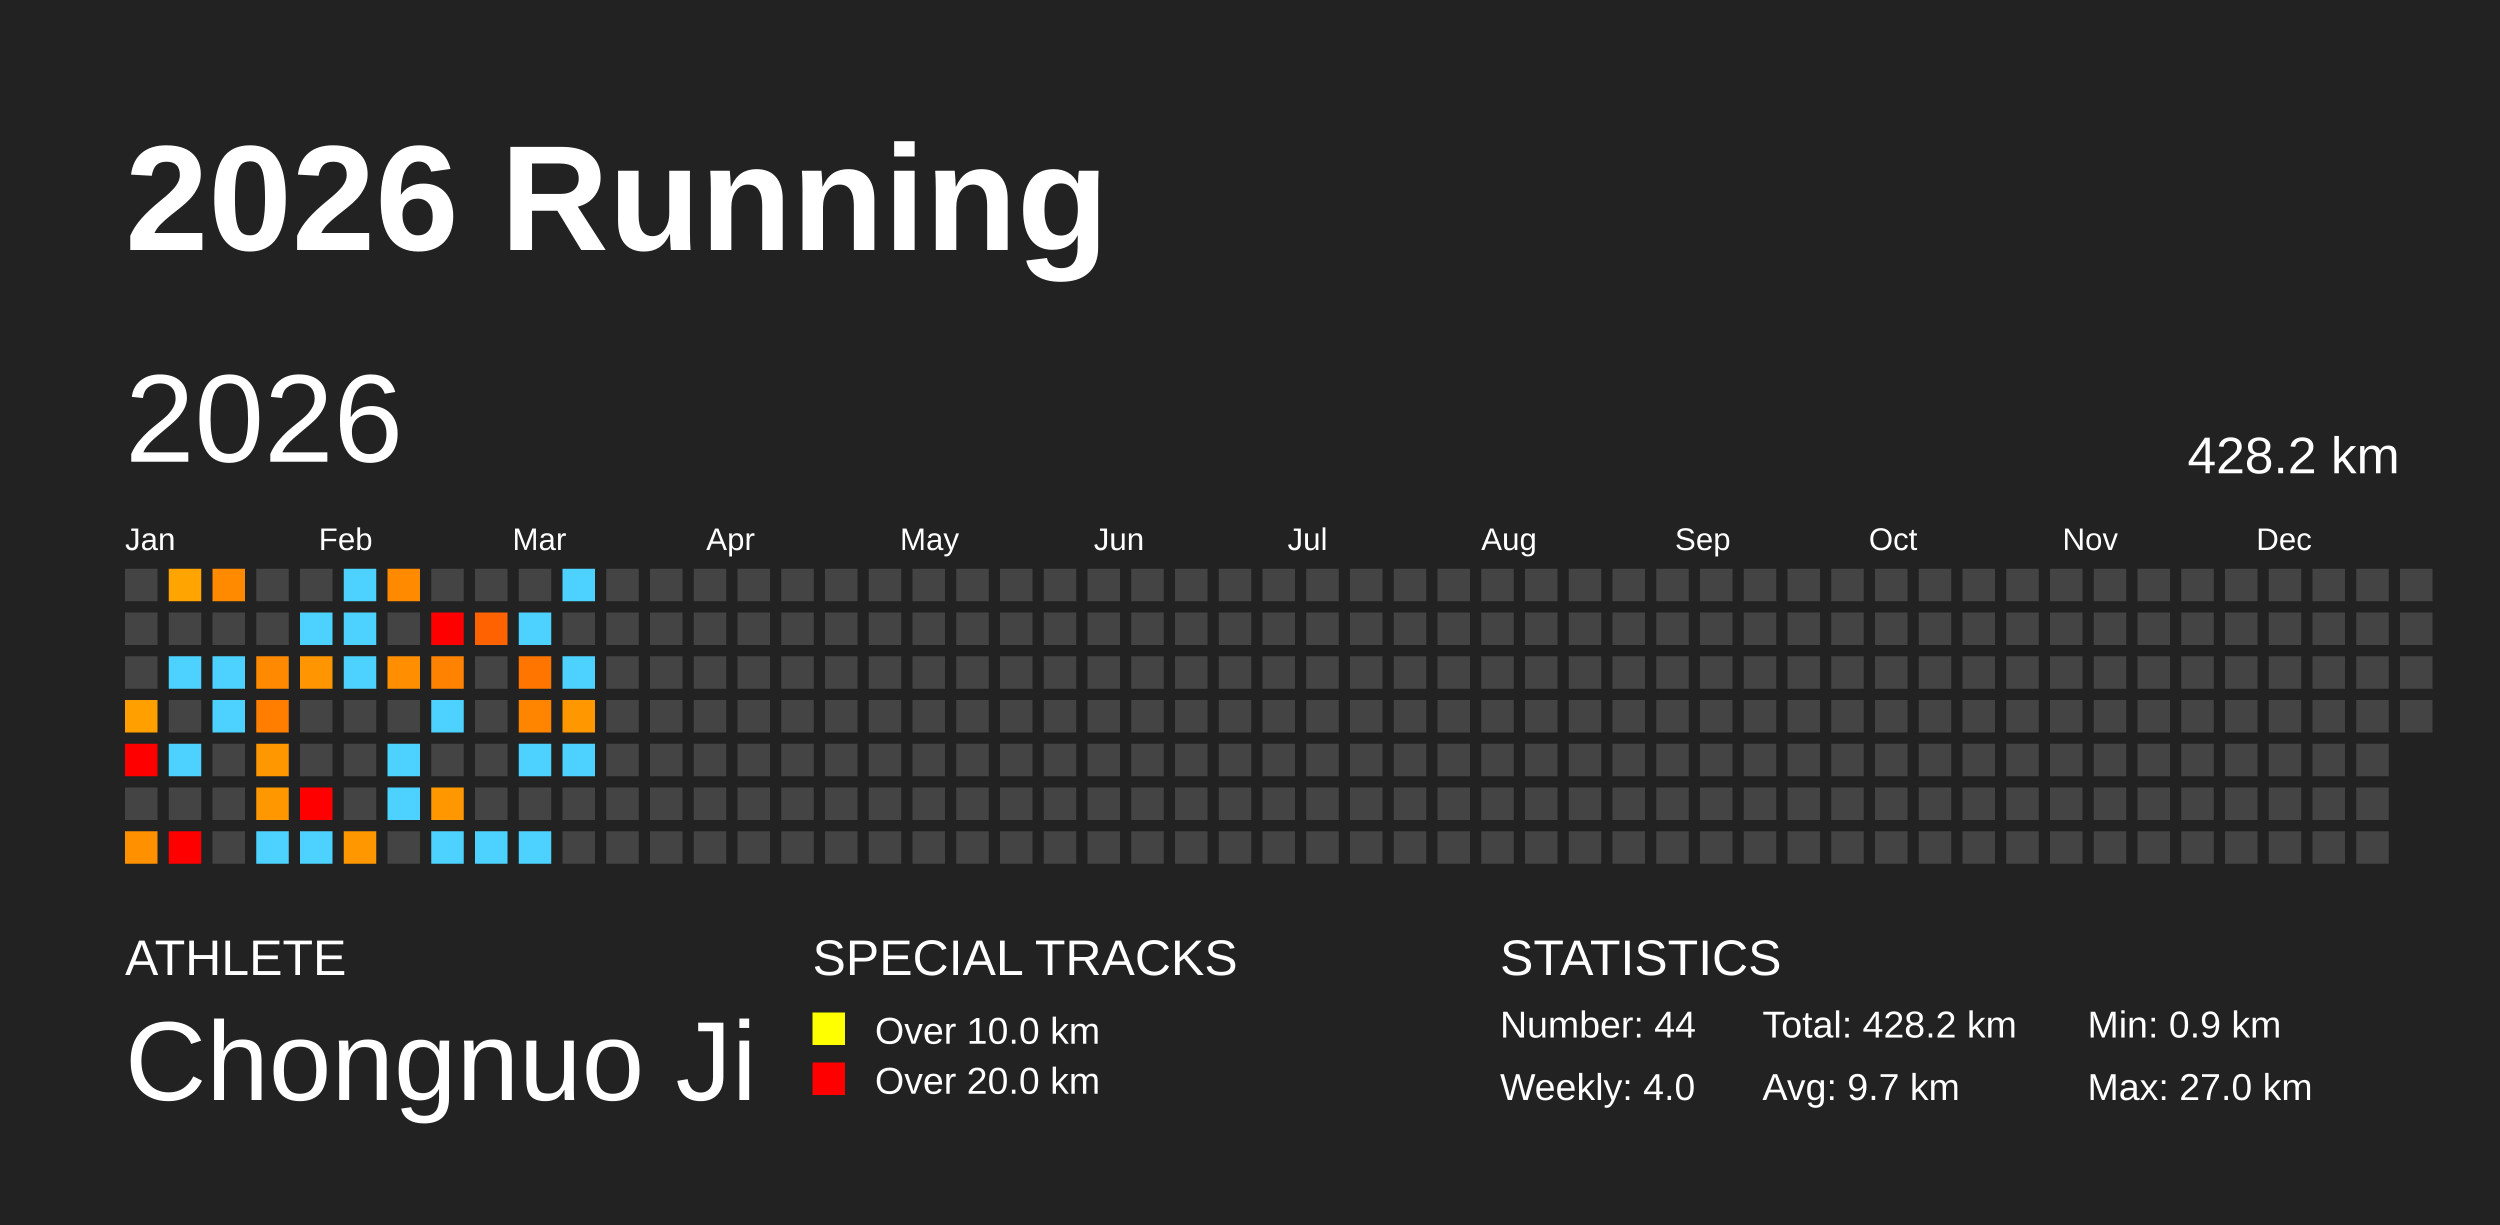
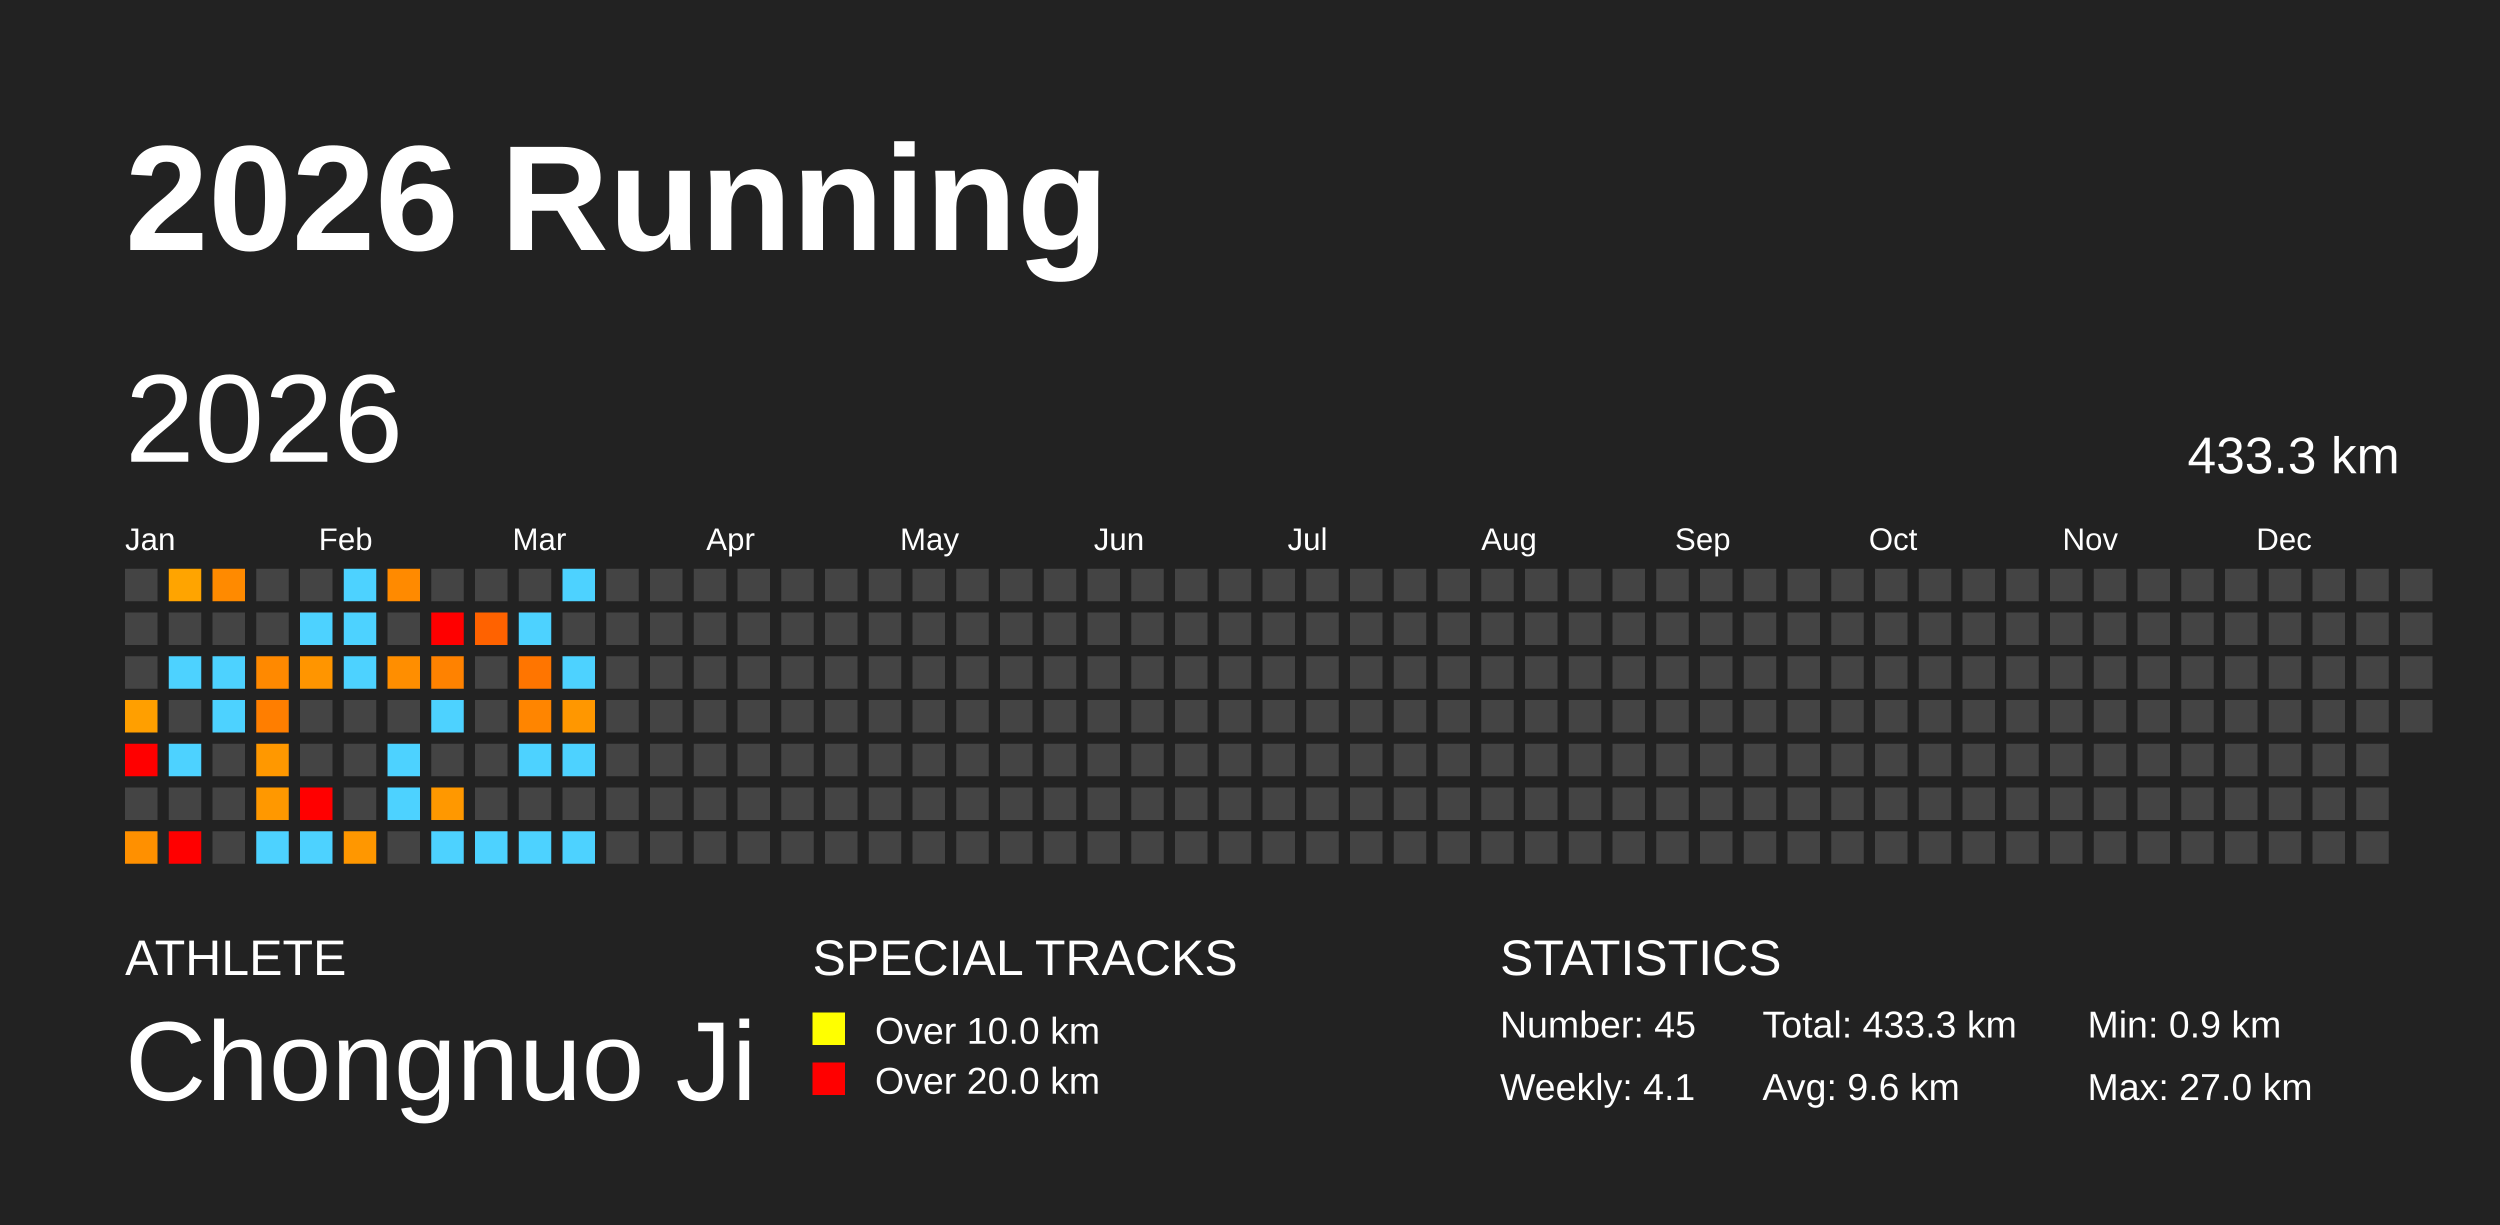
<svg xmlns="http://www.w3.org/2000/svg" baseProfile="full" height="98mm" version="1.1" viewBox="0,0,200,98" width="200mm">
  <defs />
  <rect fill="#222222" height="98" width="200" x="0" y="0" />
  <text fill="#FFFFFF" style="font-size:12px; font-family:Arial; font-weight:bold;" x="10" y="20">2026 Running</text>
  <text fill="#FFFFFF" style="font-size:4px; font-family:Arial" x="10" y="78">ATHLETE</text>
  <text fill="#FFFFFF" style="font-size:9px; font-family:Arial" x="10" y="88">Chongnuo Ji</text>
  <text fill="#FFFFFF" style="font-size:4px; font-family:Arial" x="65" y="78">SPECIAL TRACKS</text>
  <rect fill="yellow" height="2.6" width="2.6" x="65" y="81" />
  <text fill="#FFFFFF" style="font-size:3px; font-family:Arial" x="70" y="83.5">Over 10.0 km</text>
  <rect fill="red" height="2.6" width="2.6" x="65" y="85" />
  <text fill="#FFFFFF" style="font-size:3px; font-family:Arial" x="70" y="87.5">Over 20.0 km</text>
  <text fill="#FFFFFF" style="font-size:4px; font-family:Arial" x="120" y="78">STATISTICS</text>
-   <text fill="#FFFFFF" style="font-size:3px; font-family:Arial" x="120" y="83">Number: 44</text>
-   <text fill="#FFFFFF" style="font-size:3px; font-family:Arial" x="120" y="88">Weekly: 4.0</text>
-   <text fill="#FFFFFF" style="font-size:3px; font-family:Arial" x="141" y="83">Total: 428.2 km</text>
-   <text fill="#FFFFFF" style="font-size:3px; font-family:Arial" x="141" y="88">Avg: 9.7 km</text>
+   <text fill="#FFFFFF" style="font-size:3px; font-family:Arial" x="120" y="83">Number: 45</text>
+   <text fill="#FFFFFF" style="font-size:3px; font-family:Arial" x="120" y="88">Weekly: 4.1</text>
+   <text fill="#FFFFFF" style="font-size:3px; font-family:Arial" x="141" y="83">Total: 433.3 km</text>
+   <text fill="#FFFFFF" style="font-size:3px; font-family:Arial" x="141" y="88">Avg: 9.6 km</text>
  <text fill="#FFFFFF" style="font-size:3px; font-family:Arial" x="167" y="83">Min: 0.9 km</text>
  <text fill="#FFFFFF" style="font-size:3px; font-family:Arial" x="167" y="88">Max: 27.0 km</text>
  <text dominant-baseline="hanging" fill="#FFFFFF" style="font-size:10.0px; font-family:Arial;" x="10" y="30">2026</text>
-   <text dominant-baseline="hanging" fill="#FFFFFF" style="font-size:4.125px; font-family:Arial;" x="175" y="35">428.2 km</text>
+   <text dominant-baseline="hanging" fill="#FFFFFF" style="font-size:4.125px; font-family:Arial;" x="175" y="35">433.3 km</text>
  <text fill="#FFFFFF" style="font-size:2.5px; font-family:Arial" x="10.0" y="44">Jan</text>
  <text fill="#FFFFFF" style="font-size:2.5px; font-family:Arial" x="25.5" y="44">Feb</text>
  <text fill="#FFFFFF" style="font-size:2.5px; font-family:Arial" x="41.0" y="44">Mar</text>
  <text fill="#FFFFFF" style="font-size:2.5px; font-family:Arial" x="56.5" y="44">Apr</text>
  <text fill="#FFFFFF" style="font-size:2.5px; font-family:Arial" x="72.0" y="44">May</text>
  <text fill="#FFFFFF" style="font-size:2.5px; font-family:Arial" x="87.5" y="44">Jun</text>
  <text fill="#FFFFFF" style="font-size:2.5px; font-family:Arial" x="103.0" y="44">Jul</text>
  <text fill="#FFFFFF" style="font-size:2.5px; font-family:Arial" x="118.5" y="44">Aug</text>
  <text fill="#FFFFFF" style="font-size:2.5px; font-family:Arial" x="134.0" y="44">Sep</text>
  <text fill="#FFFFFF" style="font-size:2.5px; font-family:Arial" x="149.5" y="44">Oct</text>
  <text fill="#FFFFFF" style="font-size:2.5px; font-family:Arial" x="165.0" y="44">Nov</text>
  <text fill="#FFFFFF" style="font-size:2.5px; font-family:Arial" x="180.5" y="44">Dec</text>
  <rect fill="#444444" height="2.6" width="2.6" x="10.0" y="45.5" />
  <rect fill="#444444" height="2.6" width="2.6" x="10.0" y="49.0" />
  <rect fill="#444444" height="2.6" width="2.6" x="10.0" y="52.5" />
  <rect fill="#ff9f00" height="2.6" width="2.6" x="10.0" y="56.0" />
  <rect fill="red" height="2.6" width="2.6" x="10.0" y="59.5" />
  <rect fill="#444444" height="2.6" width="2.6" x="10.0" y="63.0" />
  <rect fill="#ff9000" height="2.6" width="2.6" x="10.0" y="66.5" />
  <rect fill="#ffa400" height="2.6" width="2.6" x="13.5" y="45.5" />
  <rect fill="#444444" height="2.6" width="2.6" x="13.5" y="49.0" />
  <rect fill="#4dd2ff" height="2.6" width="2.6" x="13.5" y="52.5" />
  <rect fill="#444444" height="2.6" width="2.6" x="13.5" y="56.0" />
  <rect fill="#4dd2ff" height="2.6" width="2.6" x="13.5" y="59.5" />
  <rect fill="#444444" height="2.6" width="2.6" x="13.5" y="63.0" />
  <rect fill="red" height="2.6" width="2.6" x="13.5" y="66.5" />
  <rect fill="#ff8a00" height="2.6" width="2.6" x="17.0" y="45.5" />
  <rect fill="#444444" height="2.6" width="2.6" x="17.0" y="49.0" />
  <rect fill="#4dd2ff" height="2.6" width="2.6" x="17.0" y="52.5" />
  <rect fill="#4dd2ff" height="2.6" width="2.6" x="17.0" y="56.0" />
  <rect fill="#444444" height="2.6" width="2.6" x="17.0" y="59.5" />
  <rect fill="#444444" height="2.6" width="2.6" x="17.0" y="63.0" />
  <rect fill="#444444" height="2.6" width="2.6" x="17.0" y="66.5" />
  <rect fill="#444444" height="2.6" width="2.6" x="20.5" y="45.5" />
  <rect fill="#444444" height="2.6" width="2.6" x="20.5" y="49.0" />
  <rect fill="#ff8900" height="2.6" width="2.6" x="20.5" y="52.5" />
  <rect fill="#ff7e00" height="2.6" width="2.6" x="20.5" y="56.0" />
  <rect fill="#ff9800" height="2.6" width="2.6" x="20.5" y="59.5" />
  <rect fill="#ff9800" height="2.6" width="2.6" x="20.5" y="63.0" />
  <rect fill="#4dd2ff" height="2.6" width="2.6" x="20.5" y="66.5" />
  <rect fill="#444444" height="2.6" width="2.6" x="24.0" y="45.5" />
  <rect fill="#4dd2ff" height="2.6" width="2.6" x="24.0" y="49.0" />
  <rect fill="#ff9500" height="2.6" width="2.6" x="24.0" y="52.5" />
  <rect fill="#444444" height="2.6" width="2.6" x="24.0" y="56.0" />
  <rect fill="#444444" height="2.6" width="2.6" x="24.0" y="59.5" />
  <rect fill="red" height="2.6" width="2.6" x="24.0" y="63.0" />
  <rect fill="#4dd2ff" height="2.6" width="2.6" x="24.0" y="66.5" />
  <rect fill="#4dd2ff" height="2.6" width="2.6" x="27.5" y="45.5" />
  <rect fill="#4dd2ff" height="2.6" width="2.6" x="27.5" y="49.0" />
  <rect fill="#4dd2ff" height="2.6" width="2.6" x="27.5" y="52.5" />
  <rect fill="#444444" height="2.6" width="2.6" x="27.5" y="56.0" />
  <rect fill="#444444" height="2.6" width="2.6" x="27.5" y="59.5" />
  <rect fill="#444444" height="2.6" width="2.6" x="27.5" y="63.0" />
  <rect fill="#ff9700" height="2.6" width="2.6" x="27.5" y="66.5" />
  <rect fill="#ff8a00" height="2.6" width="2.6" x="31.0" y="45.5" />
  <rect fill="#444444" height="2.6" width="2.6" x="31.0" y="49.0" />
  <rect fill="#ff8e00" height="2.6" width="2.6" x="31.0" y="52.5" />
  <rect fill="#444444" height="2.6" width="2.6" x="31.0" y="56.0" />
  <rect fill="#4dd2ff" height="2.6" width="2.6" x="31.0" y="59.5" />
  <rect fill="#4dd2ff" height="2.6" width="2.6" x="31.0" y="63.0" />
  <rect fill="#444444" height="2.6" width="2.6" x="31.0" y="66.5" />
  <rect fill="#444444" height="2.6" width="2.6" x="34.5" y="45.5" />
  <rect fill="red" height="2.6" width="2.6" x="34.5" y="49.0" />
  <rect fill="#ff8200" height="2.6" width="2.6" x="34.5" y="52.5" />
  <rect fill="#4dd2ff" height="2.6" width="2.6" x="34.5" y="56.0" />
  <rect fill="#444444" height="2.6" width="2.6" x="34.5" y="59.5" />
  <rect fill="#ff9800" height="2.6" width="2.6" x="34.5" y="63.0" />
  <rect fill="#4dd2ff" height="2.6" width="2.6" x="34.5" y="66.5" />
  <rect fill="#444444" height="2.6" width="2.6" x="38.0" y="45.5" />
  <rect fill="#ff6200" height="2.6" width="2.6" x="38.0" y="49.0" />
  <rect fill="#444444" height="2.6" width="2.6" x="38.0" y="52.5" />
  <rect fill="#444444" height="2.6" width="2.6" x="38.0" y="56.0" />
  <rect fill="#444444" height="2.6" width="2.6" x="38.0" y="59.5" />
  <rect fill="#444444" height="2.6" width="2.6" x="38.0" y="63.0" />
  <rect fill="#4dd2ff" height="2.6" width="2.6" x="38.0" y="66.5" />
  <rect fill="#444444" height="2.6" width="2.6" x="41.5" y="45.5" />
  <rect fill="#4dd2ff" height="2.6" width="2.6" x="41.5" y="49.0" />
  <rect fill="#ff7500" height="2.6" width="2.6" x="41.5" y="52.5" />
  <rect fill="#ff8500" height="2.6" width="2.6" x="41.5" y="56.0" />
  <rect fill="#4dd2ff" height="2.6" width="2.6" x="41.5" y="59.5" />
  <rect fill="#444444" height="2.6" width="2.6" x="41.5" y="63.0" />
  <rect fill="#4dd2ff" height="2.6" width="2.6" x="41.5" y="66.5" />
  <rect fill="#4dd2ff" height="2.6" width="2.6" x="45.0" y="45.5" />
  <rect fill="#444444" height="2.6" width="2.6" x="45.0" y="49.0" />
  <rect fill="#4dd2ff" height="2.6" width="2.6" x="45.0" y="52.5" />
  <rect fill="#ff9700" height="2.6" width="2.6" x="45.0" y="56.0" />
  <rect fill="#4dd2ff" height="2.6" width="2.6" x="45.0" y="59.5" />
  <rect fill="#444444" height="2.6" width="2.6" x="45.0" y="63.0" />
-   <rect fill="#444444" height="2.6" width="2.6" x="45.0" y="66.5" />
+   <rect fill="#4dd2ff" height="2.6" width="2.6" x="45.0" y="66.5" />
  <rect fill="#444444" height="2.6" width="2.6" x="48.5" y="45.5" />
  <rect fill="#444444" height="2.6" width="2.6" x="48.5" y="49.0" />
  <rect fill="#444444" height="2.6" width="2.6" x="48.5" y="52.5" />
  <rect fill="#444444" height="2.6" width="2.6" x="48.5" y="56.0" />
  <rect fill="#444444" height="2.6" width="2.6" x="48.5" y="59.5" />
  <rect fill="#444444" height="2.6" width="2.6" x="48.5" y="63.0" />
  <rect fill="#444444" height="2.6" width="2.6" x="48.5" y="66.5" />
  <rect fill="#444444" height="2.6" width="2.6" x="52.0" y="45.5" />
  <rect fill="#444444" height="2.6" width="2.6" x="52.0" y="49.0" />
  <rect fill="#444444" height="2.6" width="2.6" x="52.0" y="52.5" />
  <rect fill="#444444" height="2.6" width="2.6" x="52.0" y="56.0" />
  <rect fill="#444444" height="2.6" width="2.6" x="52.0" y="59.5" />
  <rect fill="#444444" height="2.6" width="2.6" x="52.0" y="63.0" />
  <rect fill="#444444" height="2.6" width="2.6" x="52.0" y="66.5" />
  <rect fill="#444444" height="2.6" width="2.6" x="55.5" y="45.5" />
  <rect fill="#444444" height="2.6" width="2.6" x="55.5" y="49.0" />
  <rect fill="#444444" height="2.6" width="2.6" x="55.5" y="52.5" />
  <rect fill="#444444" height="2.6" width="2.6" x="55.5" y="56.0" />
  <rect fill="#444444" height="2.6" width="2.6" x="55.5" y="59.5" />
  <rect fill="#444444" height="2.6" width="2.6" x="55.5" y="63.0" />
  <rect fill="#444444" height="2.6" width="2.6" x="55.5" y="66.5" />
  <rect fill="#444444" height="2.6" width="2.6" x="59.0" y="45.5" />
  <rect fill="#444444" height="2.6" width="2.6" x="59.0" y="49.0" />
  <rect fill="#444444" height="2.6" width="2.6" x="59.0" y="52.5" />
  <rect fill="#444444" height="2.6" width="2.6" x="59.0" y="56.0" />
  <rect fill="#444444" height="2.6" width="2.6" x="59.0" y="59.5" />
  <rect fill="#444444" height="2.6" width="2.6" x="59.0" y="63.0" />
  <rect fill="#444444" height="2.6" width="2.6" x="59.0" y="66.5" />
  <rect fill="#444444" height="2.6" width="2.6" x="62.5" y="45.5" />
  <rect fill="#444444" height="2.6" width="2.6" x="62.5" y="49.0" />
  <rect fill="#444444" height="2.6" width="2.6" x="62.5" y="52.5" />
  <rect fill="#444444" height="2.6" width="2.6" x="62.5" y="56.0" />
  <rect fill="#444444" height="2.6" width="2.6" x="62.5" y="59.5" />
  <rect fill="#444444" height="2.6" width="2.6" x="62.5" y="63.0" />
  <rect fill="#444444" height="2.6" width="2.6" x="62.5" y="66.5" />
  <rect fill="#444444" height="2.6" width="2.6" x="66.0" y="45.5" />
  <rect fill="#444444" height="2.6" width="2.6" x="66.0" y="49.0" />
  <rect fill="#444444" height="2.6" width="2.6" x="66.0" y="52.5" />
  <rect fill="#444444" height="2.6" width="2.6" x="66.0" y="56.0" />
  <rect fill="#444444" height="2.6" width="2.6" x="66.0" y="59.5" />
  <rect fill="#444444" height="2.6" width="2.6" x="66.0" y="63.0" />
  <rect fill="#444444" height="2.6" width="2.6" x="66.0" y="66.5" />
  <rect fill="#444444" height="2.6" width="2.6" x="69.5" y="45.5" />
  <rect fill="#444444" height="2.6" width="2.6" x="69.5" y="49.0" />
  <rect fill="#444444" height="2.6" width="2.6" x="69.5" y="52.5" />
  <rect fill="#444444" height="2.6" width="2.6" x="69.5" y="56.0" />
  <rect fill="#444444" height="2.6" width="2.6" x="69.5" y="59.5" />
  <rect fill="#444444" height="2.6" width="2.6" x="69.5" y="63.0" />
  <rect fill="#444444" height="2.6" width="2.6" x="69.5" y="66.5" />
  <rect fill="#444444" height="2.6" width="2.6" x="73.0" y="45.5" />
  <rect fill="#444444" height="2.6" width="2.6" x="73.0" y="49.0" />
  <rect fill="#444444" height="2.6" width="2.6" x="73.0" y="52.5" />
  <rect fill="#444444" height="2.6" width="2.6" x="73.0" y="56.0" />
  <rect fill="#444444" height="2.6" width="2.6" x="73.0" y="59.5" />
  <rect fill="#444444" height="2.6" width="2.6" x="73.0" y="63.0" />
  <rect fill="#444444" height="2.6" width="2.6" x="73.0" y="66.5" />
  <rect fill="#444444" height="2.6" width="2.6" x="76.5" y="45.5" />
  <rect fill="#444444" height="2.6" width="2.6" x="76.5" y="49.0" />
  <rect fill="#444444" height="2.6" width="2.6" x="76.5" y="52.5" />
  <rect fill="#444444" height="2.6" width="2.6" x="76.5" y="56.0" />
  <rect fill="#444444" height="2.6" width="2.6" x="76.5" y="59.5" />
  <rect fill="#444444" height="2.6" width="2.6" x="76.5" y="63.0" />
  <rect fill="#444444" height="2.6" width="2.6" x="76.5" y="66.5" />
  <rect fill="#444444" height="2.6" width="2.6" x="80.0" y="45.5" />
  <rect fill="#444444" height="2.6" width="2.6" x="80.0" y="49.0" />
  <rect fill="#444444" height="2.6" width="2.6" x="80.0" y="52.5" />
  <rect fill="#444444" height="2.6" width="2.6" x="80.0" y="56.0" />
  <rect fill="#444444" height="2.6" width="2.6" x="80.0" y="59.5" />
  <rect fill="#444444" height="2.6" width="2.6" x="80.0" y="63.0" />
  <rect fill="#444444" height="2.6" width="2.6" x="80.0" y="66.5" />
  <rect fill="#444444" height="2.6" width="2.6" x="83.5" y="45.5" />
  <rect fill="#444444" height="2.6" width="2.6" x="83.5" y="49.0" />
  <rect fill="#444444" height="2.6" width="2.6" x="83.5" y="52.5" />
  <rect fill="#444444" height="2.6" width="2.6" x="83.5" y="56.0" />
  <rect fill="#444444" height="2.6" width="2.6" x="83.5" y="59.5" />
  <rect fill="#444444" height="2.6" width="2.6" x="83.5" y="63.0" />
  <rect fill="#444444" height="2.6" width="2.6" x="83.5" y="66.5" />
  <rect fill="#444444" height="2.6" width="2.6" x="87.0" y="45.5" />
  <rect fill="#444444" height="2.6" width="2.6" x="87.0" y="49.0" />
  <rect fill="#444444" height="2.6" width="2.6" x="87.0" y="52.5" />
  <rect fill="#444444" height="2.6" width="2.6" x="87.0" y="56.0" />
  <rect fill="#444444" height="2.6" width="2.6" x="87.0" y="59.5" />
  <rect fill="#444444" height="2.6" width="2.6" x="87.0" y="63.0" />
  <rect fill="#444444" height="2.6" width="2.6" x="87.0" y="66.5" />
  <rect fill="#444444" height="2.6" width="2.6" x="90.5" y="45.5" />
  <rect fill="#444444" height="2.6" width="2.6" x="90.5" y="49.0" />
  <rect fill="#444444" height="2.6" width="2.6" x="90.5" y="52.5" />
  <rect fill="#444444" height="2.6" width="2.6" x="90.5" y="56.0" />
  <rect fill="#444444" height="2.6" width="2.6" x="90.5" y="59.5" />
  <rect fill="#444444" height="2.6" width="2.6" x="90.5" y="63.0" />
  <rect fill="#444444" height="2.6" width="2.6" x="90.5" y="66.5" />
  <rect fill="#444444" height="2.6" width="2.6" x="94.0" y="45.5" />
  <rect fill="#444444" height="2.6" width="2.6" x="94.0" y="49.0" />
  <rect fill="#444444" height="2.6" width="2.6" x="94.0" y="52.5" />
  <rect fill="#444444" height="2.6" width="2.6" x="94.0" y="56.0" />
  <rect fill="#444444" height="2.6" width="2.6" x="94.0" y="59.5" />
  <rect fill="#444444" height="2.6" width="2.6" x="94.0" y="63.0" />
  <rect fill="#444444" height="2.6" width="2.6" x="94.0" y="66.5" />
  <rect fill="#444444" height="2.6" width="2.6" x="97.5" y="45.5" />
  <rect fill="#444444" height="2.6" width="2.6" x="97.5" y="49.0" />
  <rect fill="#444444" height="2.6" width="2.6" x="97.5" y="52.5" />
  <rect fill="#444444" height="2.6" width="2.6" x="97.5" y="56.0" />
  <rect fill="#444444" height="2.6" width="2.6" x="97.5" y="59.5" />
  <rect fill="#444444" height="2.6" width="2.6" x="97.5" y="63.0" />
  <rect fill="#444444" height="2.6" width="2.6" x="97.5" y="66.5" />
  <rect fill="#444444" height="2.6" width="2.6" x="101.0" y="45.5" />
  <rect fill="#444444" height="2.6" width="2.6" x="101.0" y="49.0" />
  <rect fill="#444444" height="2.6" width="2.6" x="101.0" y="52.5" />
  <rect fill="#444444" height="2.6" width="2.6" x="101.0" y="56.0" />
  <rect fill="#444444" height="2.6" width="2.6" x="101.0" y="59.5" />
  <rect fill="#444444" height="2.6" width="2.6" x="101.0" y="63.0" />
  <rect fill="#444444" height="2.6" width="2.6" x="101.0" y="66.5" />
  <rect fill="#444444" height="2.6" width="2.6" x="104.5" y="45.5" />
  <rect fill="#444444" height="2.6" width="2.6" x="104.5" y="49.0" />
  <rect fill="#444444" height="2.6" width="2.6" x="104.5" y="52.5" />
  <rect fill="#444444" height="2.6" width="2.6" x="104.5" y="56.0" />
  <rect fill="#444444" height="2.6" width="2.6" x="104.5" y="59.5" />
  <rect fill="#444444" height="2.6" width="2.6" x="104.5" y="63.0" />
  <rect fill="#444444" height="2.6" width="2.6" x="104.5" y="66.5" />
  <rect fill="#444444" height="2.6" width="2.6" x="108.0" y="45.5" />
  <rect fill="#444444" height="2.6" width="2.6" x="108.0" y="49.0" />
  <rect fill="#444444" height="2.6" width="2.6" x="108.0" y="52.5" />
  <rect fill="#444444" height="2.6" width="2.6" x="108.0" y="56.0" />
  <rect fill="#444444" height="2.6" width="2.6" x="108.0" y="59.5" />
  <rect fill="#444444" height="2.6" width="2.6" x="108.0" y="63.0" />
  <rect fill="#444444" height="2.6" width="2.6" x="108.0" y="66.5" />
  <rect fill="#444444" height="2.6" width="2.6" x="111.5" y="45.5" />
  <rect fill="#444444" height="2.6" width="2.6" x="111.5" y="49.0" />
  <rect fill="#444444" height="2.6" width="2.6" x="111.5" y="52.5" />
  <rect fill="#444444" height="2.6" width="2.6" x="111.5" y="56.0" />
  <rect fill="#444444" height="2.6" width="2.6" x="111.5" y="59.5" />
  <rect fill="#444444" height="2.6" width="2.6" x="111.5" y="63.0" />
  <rect fill="#444444" height="2.6" width="2.6" x="111.5" y="66.5" />
  <rect fill="#444444" height="2.6" width="2.6" x="115.0" y="45.5" />
  <rect fill="#444444" height="2.6" width="2.6" x="115.0" y="49.0" />
  <rect fill="#444444" height="2.6" width="2.6" x="115.0" y="52.5" />
  <rect fill="#444444" height="2.6" width="2.6" x="115.0" y="56.0" />
  <rect fill="#444444" height="2.6" width="2.6" x="115.0" y="59.5" />
  <rect fill="#444444" height="2.6" width="2.6" x="115.0" y="63.0" />
  <rect fill="#444444" height="2.6" width="2.6" x="115.0" y="66.5" />
  <rect fill="#444444" height="2.6" width="2.6" x="118.5" y="45.5" />
  <rect fill="#444444" height="2.6" width="2.6" x="118.5" y="49.0" />
  <rect fill="#444444" height="2.6" width="2.6" x="118.5" y="52.5" />
  <rect fill="#444444" height="2.6" width="2.6" x="118.5" y="56.0" />
  <rect fill="#444444" height="2.6" width="2.6" x="118.5" y="59.5" />
  <rect fill="#444444" height="2.6" width="2.6" x="118.5" y="63.0" />
  <rect fill="#444444" height="2.6" width="2.6" x="118.5" y="66.5" />
  <rect fill="#444444" height="2.6" width="2.6" x="122.0" y="45.5" />
  <rect fill="#444444" height="2.6" width="2.6" x="122.0" y="49.0" />
  <rect fill="#444444" height="2.6" width="2.6" x="122.0" y="52.5" />
  <rect fill="#444444" height="2.6" width="2.6" x="122.0" y="56.0" />
  <rect fill="#444444" height="2.6" width="2.6" x="122.0" y="59.5" />
  <rect fill="#444444" height="2.6" width="2.6" x="122.0" y="63.0" />
  <rect fill="#444444" height="2.6" width="2.6" x="122.0" y="66.5" />
  <rect fill="#444444" height="2.6" width="2.6" x="125.5" y="45.5" />
  <rect fill="#444444" height="2.6" width="2.6" x="125.5" y="49.0" />
  <rect fill="#444444" height="2.6" width="2.6" x="125.5" y="52.5" />
  <rect fill="#444444" height="2.6" width="2.6" x="125.5" y="56.0" />
  <rect fill="#444444" height="2.6" width="2.6" x="125.5" y="59.5" />
  <rect fill="#444444" height="2.6" width="2.6" x="125.5" y="63.0" />
  <rect fill="#444444" height="2.6" width="2.6" x="125.5" y="66.5" />
  <rect fill="#444444" height="2.6" width="2.6" x="129.0" y="45.5" />
  <rect fill="#444444" height="2.6" width="2.6" x="129.0" y="49.0" />
  <rect fill="#444444" height="2.6" width="2.6" x="129.0" y="52.5" />
  <rect fill="#444444" height="2.6" width="2.6" x="129.0" y="56.0" />
  <rect fill="#444444" height="2.6" width="2.6" x="129.0" y="59.5" />
  <rect fill="#444444" height="2.6" width="2.6" x="129.0" y="63.0" />
  <rect fill="#444444" height="2.6" width="2.6" x="129.0" y="66.5" />
  <rect fill="#444444" height="2.6" width="2.6" x="132.5" y="45.5" />
  <rect fill="#444444" height="2.6" width="2.6" x="132.5" y="49.0" />
  <rect fill="#444444" height="2.6" width="2.6" x="132.5" y="52.5" />
  <rect fill="#444444" height="2.6" width="2.6" x="132.5" y="56.0" />
  <rect fill="#444444" height="2.6" width="2.6" x="132.5" y="59.5" />
  <rect fill="#444444" height="2.6" width="2.6" x="132.5" y="63.0" />
  <rect fill="#444444" height="2.6" width="2.6" x="132.5" y="66.5" />
  <rect fill="#444444" height="2.6" width="2.6" x="136.0" y="45.5" />
  <rect fill="#444444" height="2.6" width="2.6" x="136.0" y="49.0" />
  <rect fill="#444444" height="2.6" width="2.6" x="136.0" y="52.5" />
  <rect fill="#444444" height="2.6" width="2.6" x="136.0" y="56.0" />
  <rect fill="#444444" height="2.6" width="2.6" x="136.0" y="59.5" />
  <rect fill="#444444" height="2.6" width="2.6" x="136.0" y="63.0" />
  <rect fill="#444444" height="2.6" width="2.6" x="136.0" y="66.5" />
  <rect fill="#444444" height="2.6" width="2.6" x="139.5" y="45.5" />
  <rect fill="#444444" height="2.6" width="2.6" x="139.5" y="49.0" />
  <rect fill="#444444" height="2.6" width="2.6" x="139.5" y="52.5" />
  <rect fill="#444444" height="2.6" width="2.6" x="139.5" y="56.0" />
  <rect fill="#444444" height="2.6" width="2.6" x="139.5" y="59.5" />
  <rect fill="#444444" height="2.6" width="2.6" x="139.5" y="63.0" />
  <rect fill="#444444" height="2.6" width="2.6" x="139.5" y="66.5" />
  <rect fill="#444444" height="2.6" width="2.6" x="143.0" y="45.5" />
  <rect fill="#444444" height="2.6" width="2.6" x="143.0" y="49.0" />
  <rect fill="#444444" height="2.6" width="2.6" x="143.0" y="52.5" />
  <rect fill="#444444" height="2.6" width="2.6" x="143.0" y="56.0" />
  <rect fill="#444444" height="2.6" width="2.6" x="143.0" y="59.5" />
  <rect fill="#444444" height="2.6" width="2.6" x="143.0" y="63.0" />
  <rect fill="#444444" height="2.6" width="2.6" x="143.0" y="66.5" />
  <rect fill="#444444" height="2.6" width="2.6" x="146.5" y="45.5" />
  <rect fill="#444444" height="2.6" width="2.6" x="146.5" y="49.0" />
  <rect fill="#444444" height="2.6" width="2.6" x="146.5" y="52.5" />
  <rect fill="#444444" height="2.6" width="2.6" x="146.5" y="56.0" />
  <rect fill="#444444" height="2.6" width="2.6" x="146.5" y="59.5" />
  <rect fill="#444444" height="2.6" width="2.6" x="146.5" y="63.0" />
  <rect fill="#444444" height="2.6" width="2.6" x="146.5" y="66.5" />
  <rect fill="#444444" height="2.6" width="2.6" x="150.0" y="45.5" />
  <rect fill="#444444" height="2.6" width="2.6" x="150.0" y="49.0" />
  <rect fill="#444444" height="2.6" width="2.6" x="150.0" y="52.5" />
  <rect fill="#444444" height="2.6" width="2.6" x="150.0" y="56.0" />
  <rect fill="#444444" height="2.6" width="2.6" x="150.0" y="59.5" />
  <rect fill="#444444" height="2.6" width="2.6" x="150.0" y="63.0" />
  <rect fill="#444444" height="2.6" width="2.6" x="150.0" y="66.5" />
  <rect fill="#444444" height="2.6" width="2.6" x="153.5" y="45.5" />
  <rect fill="#444444" height="2.6" width="2.6" x="153.5" y="49.0" />
  <rect fill="#444444" height="2.6" width="2.6" x="153.5" y="52.5" />
  <rect fill="#444444" height="2.6" width="2.6" x="153.5" y="56.0" />
  <rect fill="#444444" height="2.6" width="2.6" x="153.5" y="59.5" />
  <rect fill="#444444" height="2.6" width="2.6" x="153.5" y="63.0" />
  <rect fill="#444444" height="2.6" width="2.6" x="153.5" y="66.5" />
  <rect fill="#444444" height="2.6" width="2.6" x="157.0" y="45.5" />
  <rect fill="#444444" height="2.6" width="2.6" x="157.0" y="49.0" />
  <rect fill="#444444" height="2.6" width="2.6" x="157.0" y="52.5" />
  <rect fill="#444444" height="2.6" width="2.6" x="157.0" y="56.0" />
  <rect fill="#444444" height="2.6" width="2.6" x="157.0" y="59.5" />
  <rect fill="#444444" height="2.6" width="2.6" x="157.0" y="63.0" />
  <rect fill="#444444" height="2.6" width="2.6" x="157.0" y="66.5" />
  <rect fill="#444444" height="2.6" width="2.6" x="160.5" y="45.5" />
  <rect fill="#444444" height="2.6" width="2.6" x="160.5" y="49.0" />
  <rect fill="#444444" height="2.6" width="2.6" x="160.5" y="52.5" />
  <rect fill="#444444" height="2.6" width="2.6" x="160.5" y="56.0" />
  <rect fill="#444444" height="2.6" width="2.6" x="160.5" y="59.5" />
  <rect fill="#444444" height="2.6" width="2.6" x="160.5" y="63.0" />
  <rect fill="#444444" height="2.6" width="2.6" x="160.5" y="66.5" />
  <rect fill="#444444" height="2.6" width="2.6" x="164.0" y="45.5" />
  <rect fill="#444444" height="2.6" width="2.6" x="164.0" y="49.0" />
  <rect fill="#444444" height="2.6" width="2.6" x="164.0" y="52.5" />
  <rect fill="#444444" height="2.6" width="2.6" x="164.0" y="56.0" />
  <rect fill="#444444" height="2.6" width="2.6" x="164.0" y="59.5" />
  <rect fill="#444444" height="2.6" width="2.6" x="164.0" y="63.0" />
  <rect fill="#444444" height="2.6" width="2.6" x="164.0" y="66.5" />
  <rect fill="#444444" height="2.6" width="2.6" x="167.5" y="45.5" />
  <rect fill="#444444" height="2.6" width="2.6" x="167.5" y="49.0" />
  <rect fill="#444444" height="2.6" width="2.6" x="167.5" y="52.5" />
  <rect fill="#444444" height="2.6" width="2.6" x="167.5" y="56.0" />
  <rect fill="#444444" height="2.6" width="2.6" x="167.5" y="59.5" />
  <rect fill="#444444" height="2.6" width="2.6" x="167.5" y="63.0" />
  <rect fill="#444444" height="2.6" width="2.6" x="167.5" y="66.5" />
  <rect fill="#444444" height="2.6" width="2.6" x="171.0" y="45.5" />
  <rect fill="#444444" height="2.6" width="2.6" x="171.0" y="49.0" />
  <rect fill="#444444" height="2.6" width="2.6" x="171.0" y="52.5" />
  <rect fill="#444444" height="2.6" width="2.6" x="171.0" y="56.0" />
  <rect fill="#444444" height="2.6" width="2.6" x="171.0" y="59.5" />
  <rect fill="#444444" height="2.6" width="2.6" x="171.0" y="63.0" />
  <rect fill="#444444" height="2.6" width="2.6" x="171.0" y="66.5" />
  <rect fill="#444444" height="2.6" width="2.6" x="174.5" y="45.5" />
  <rect fill="#444444" height="2.6" width="2.6" x="174.5" y="49.0" />
  <rect fill="#444444" height="2.6" width="2.6" x="174.5" y="52.5" />
  <rect fill="#444444" height="2.6" width="2.6" x="174.5" y="56.0" />
  <rect fill="#444444" height="2.6" width="2.6" x="174.5" y="59.5" />
  <rect fill="#444444" height="2.6" width="2.6" x="174.5" y="63.0" />
  <rect fill="#444444" height="2.6" width="2.6" x="174.5" y="66.5" />
  <rect fill="#444444" height="2.6" width="2.6" x="178.0" y="45.5" />
  <rect fill="#444444" height="2.6" width="2.6" x="178.0" y="49.0" />
  <rect fill="#444444" height="2.6" width="2.6" x="178.0" y="52.5" />
  <rect fill="#444444" height="2.6" width="2.6" x="178.0" y="56.0" />
  <rect fill="#444444" height="2.6" width="2.6" x="178.0" y="59.5" />
  <rect fill="#444444" height="2.6" width="2.6" x="178.0" y="63.0" />
  <rect fill="#444444" height="2.6" width="2.6" x="178.0" y="66.5" />
  <rect fill="#444444" height="2.6" width="2.6" x="181.5" y="45.5" />
  <rect fill="#444444" height="2.6" width="2.6" x="181.5" y="49.0" />
  <rect fill="#444444" height="2.6" width="2.6" x="181.5" y="52.5" />
  <rect fill="#444444" height="2.6" width="2.6" x="181.5" y="56.0" />
  <rect fill="#444444" height="2.6" width="2.6" x="181.5" y="59.5" />
  <rect fill="#444444" height="2.6" width="2.6" x="181.5" y="63.0" />
  <rect fill="#444444" height="2.6" width="2.6" x="181.5" y="66.5" />
  <rect fill="#444444" height="2.6" width="2.6" x="185.0" y="45.5" />
  <rect fill="#444444" height="2.6" width="2.6" x="185.0" y="49.0" />
  <rect fill="#444444" height="2.6" width="2.6" x="185.0" y="52.5" />
  <rect fill="#444444" height="2.6" width="2.6" x="185.0" y="56.0" />
  <rect fill="#444444" height="2.6" width="2.6" x="185.0" y="59.5" />
  <rect fill="#444444" height="2.6" width="2.6" x="185.0" y="63.0" />
  <rect fill="#444444" height="2.6" width="2.6" x="185.0" y="66.5" />
  <rect fill="#444444" height="2.6" width="2.6" x="188.5" y="45.5" />
  <rect fill="#444444" height="2.6" width="2.6" x="188.5" y="49.0" />
  <rect fill="#444444" height="2.6" width="2.6" x="188.5" y="52.5" />
  <rect fill="#444444" height="2.6" width="2.6" x="188.5" y="56.0" />
  <rect fill="#444444" height="2.6" width="2.6" x="188.5" y="59.5" />
  <rect fill="#444444" height="2.6" width="2.6" x="188.5" y="63.0" />
  <rect fill="#444444" height="2.6" width="2.6" x="188.5" y="66.5" />
  <rect fill="#444444" height="2.6" width="2.6" x="192.0" y="45.5" />
  <rect fill="#444444" height="2.6" width="2.6" x="192.0" y="49.0" />
  <rect fill="#444444" height="2.6" width="2.6" x="192.0" y="52.5" />
  <rect fill="#444444" height="2.6" width="2.6" x="192.0" y="56.0" />
</svg>
